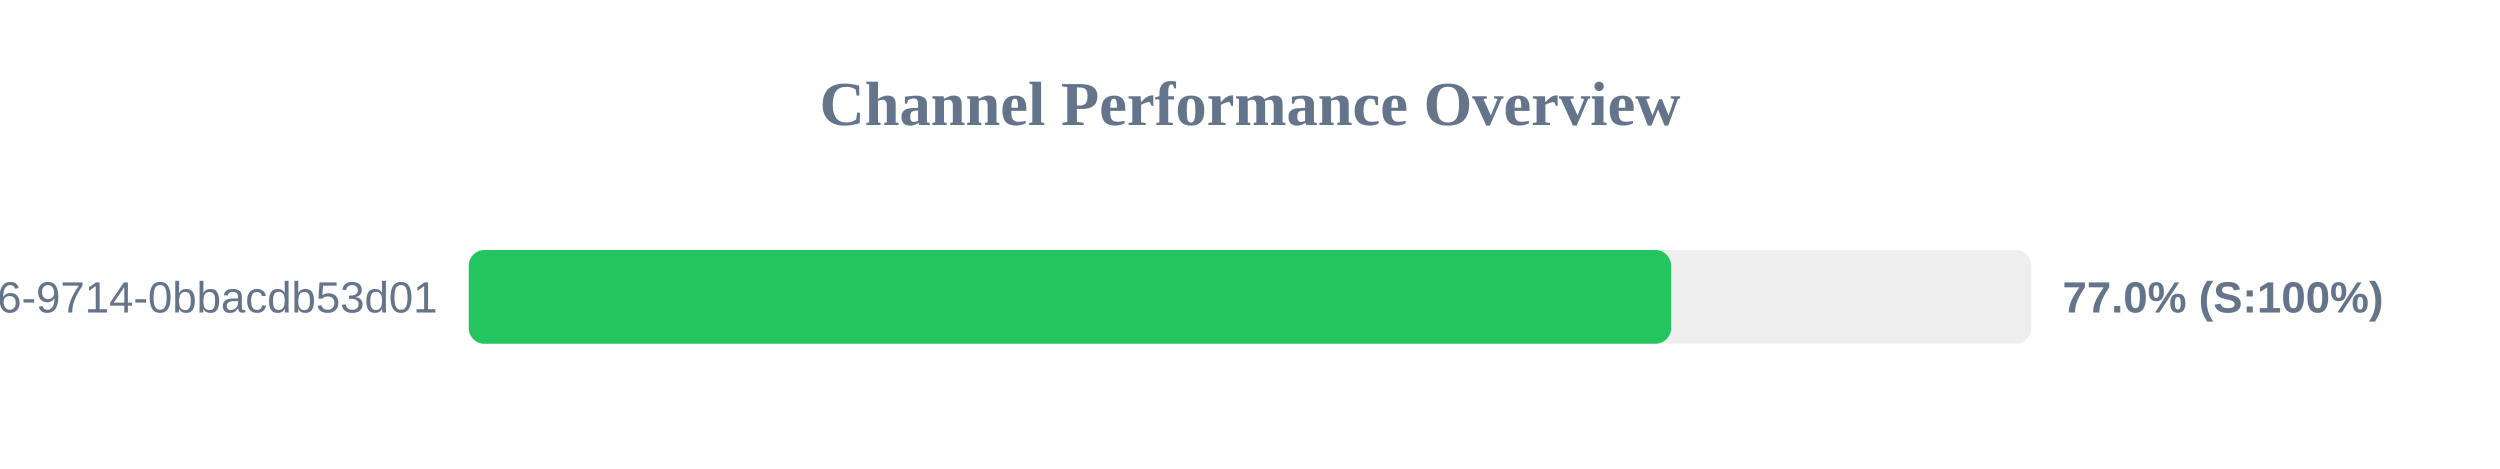
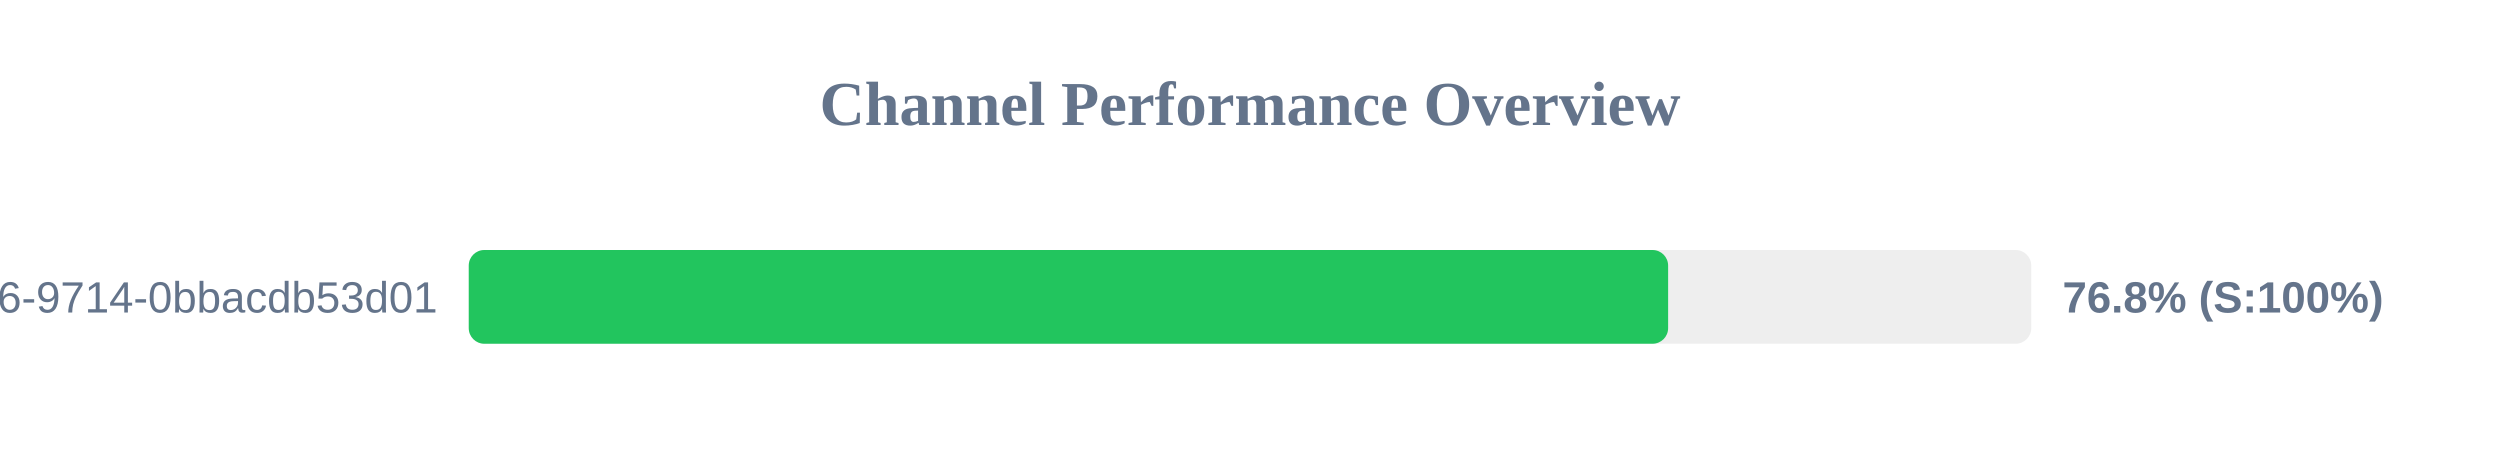
<svg xmlns="http://www.w3.org/2000/svg" width="800" height="150" version="1.1">
  <style>
        .row { font: 14px Arial; fill: #64748b; }
        .score { font: bold 14px Arial; fill: #64748b; }
    </style>
  <text x="400" y="40" text-anchor="middle" font-size="20px" font-weight="bold" fill="#64748b">Channel Performance Overview</text>
  <rect x="150" y="80" width="500" height="30" fill="#eee" rx="5" />
-   <rect x="150" y="80" width="384.75" height="30" fill="#22c55e" rx="5" />
+   <rect x="150" y="80" width="383.8" height="30" fill="#22c55e" rx="5" />
  <text x="140" y="100" text-anchor="end" class="row">?uuid=23125f6e-ec56-4c26-9714-0bbacdb53d01</text>
-   <text x="660" y="100" text-anchor="start" class="score">77.0% (S:100%)</text>
+   <text x="660" y="100" text-anchor="start" class="score">76.8% (S:100%)</text>
</svg>
